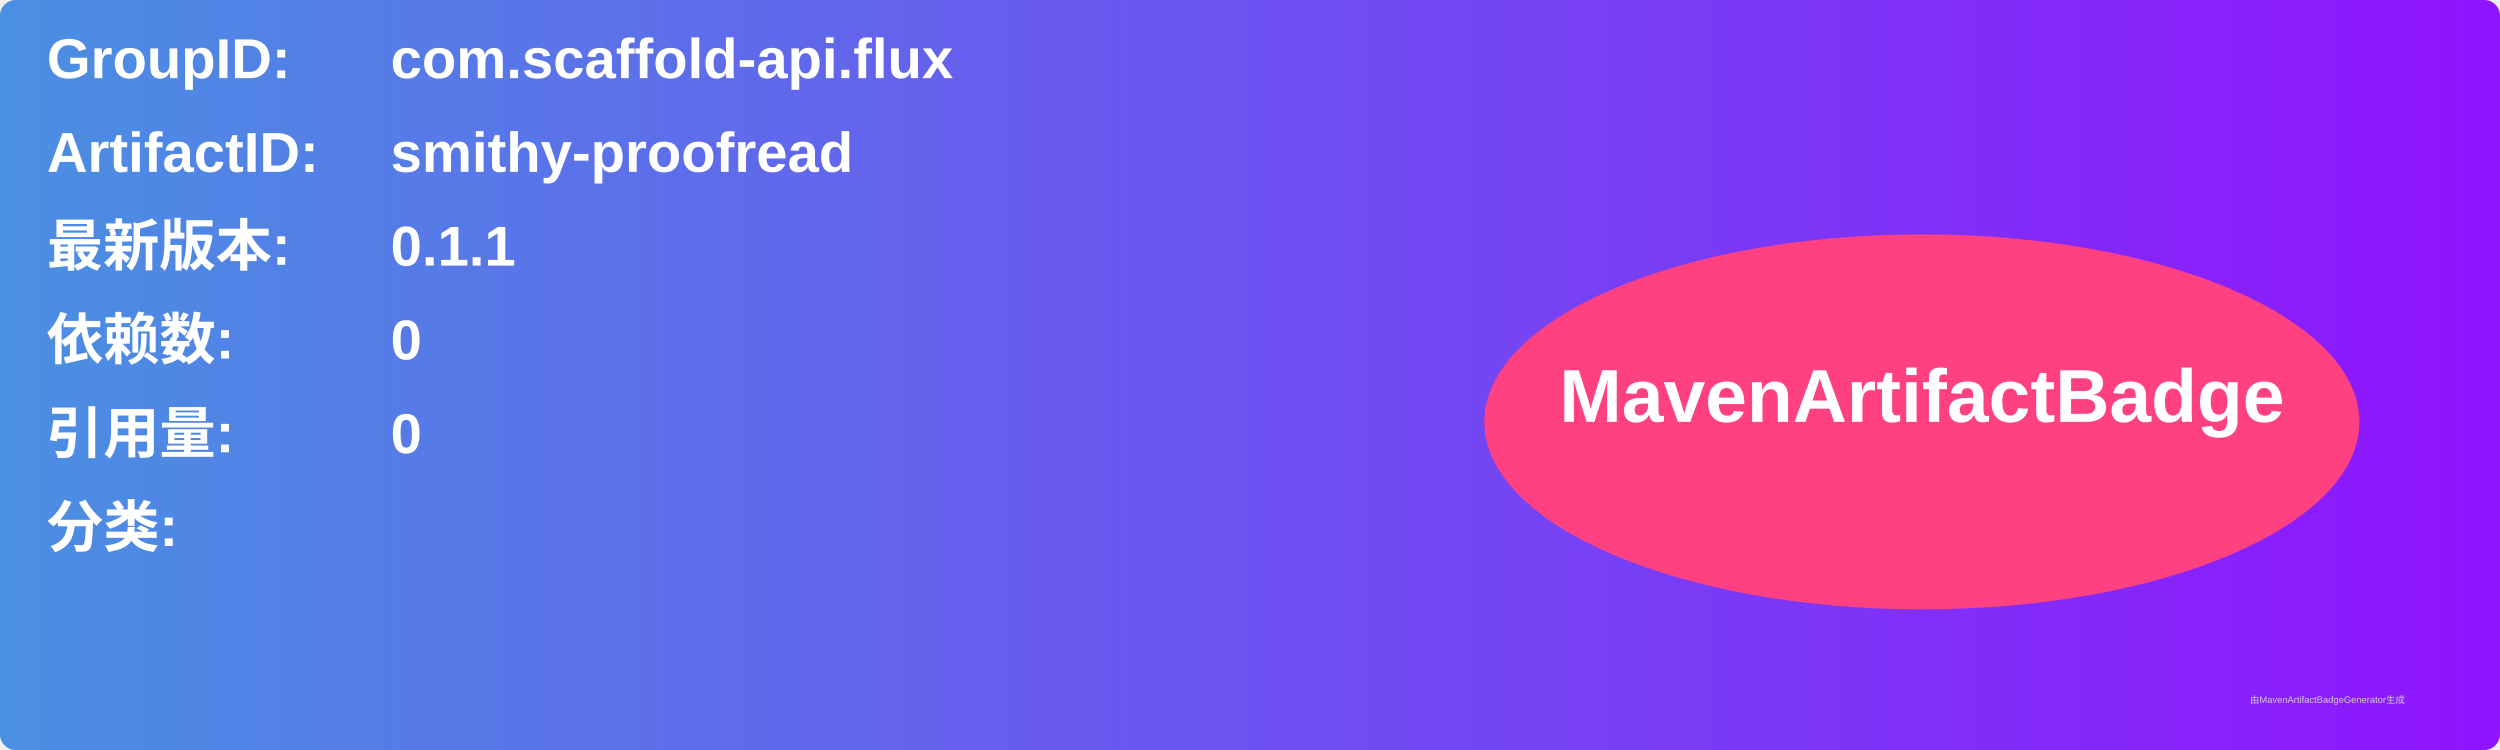
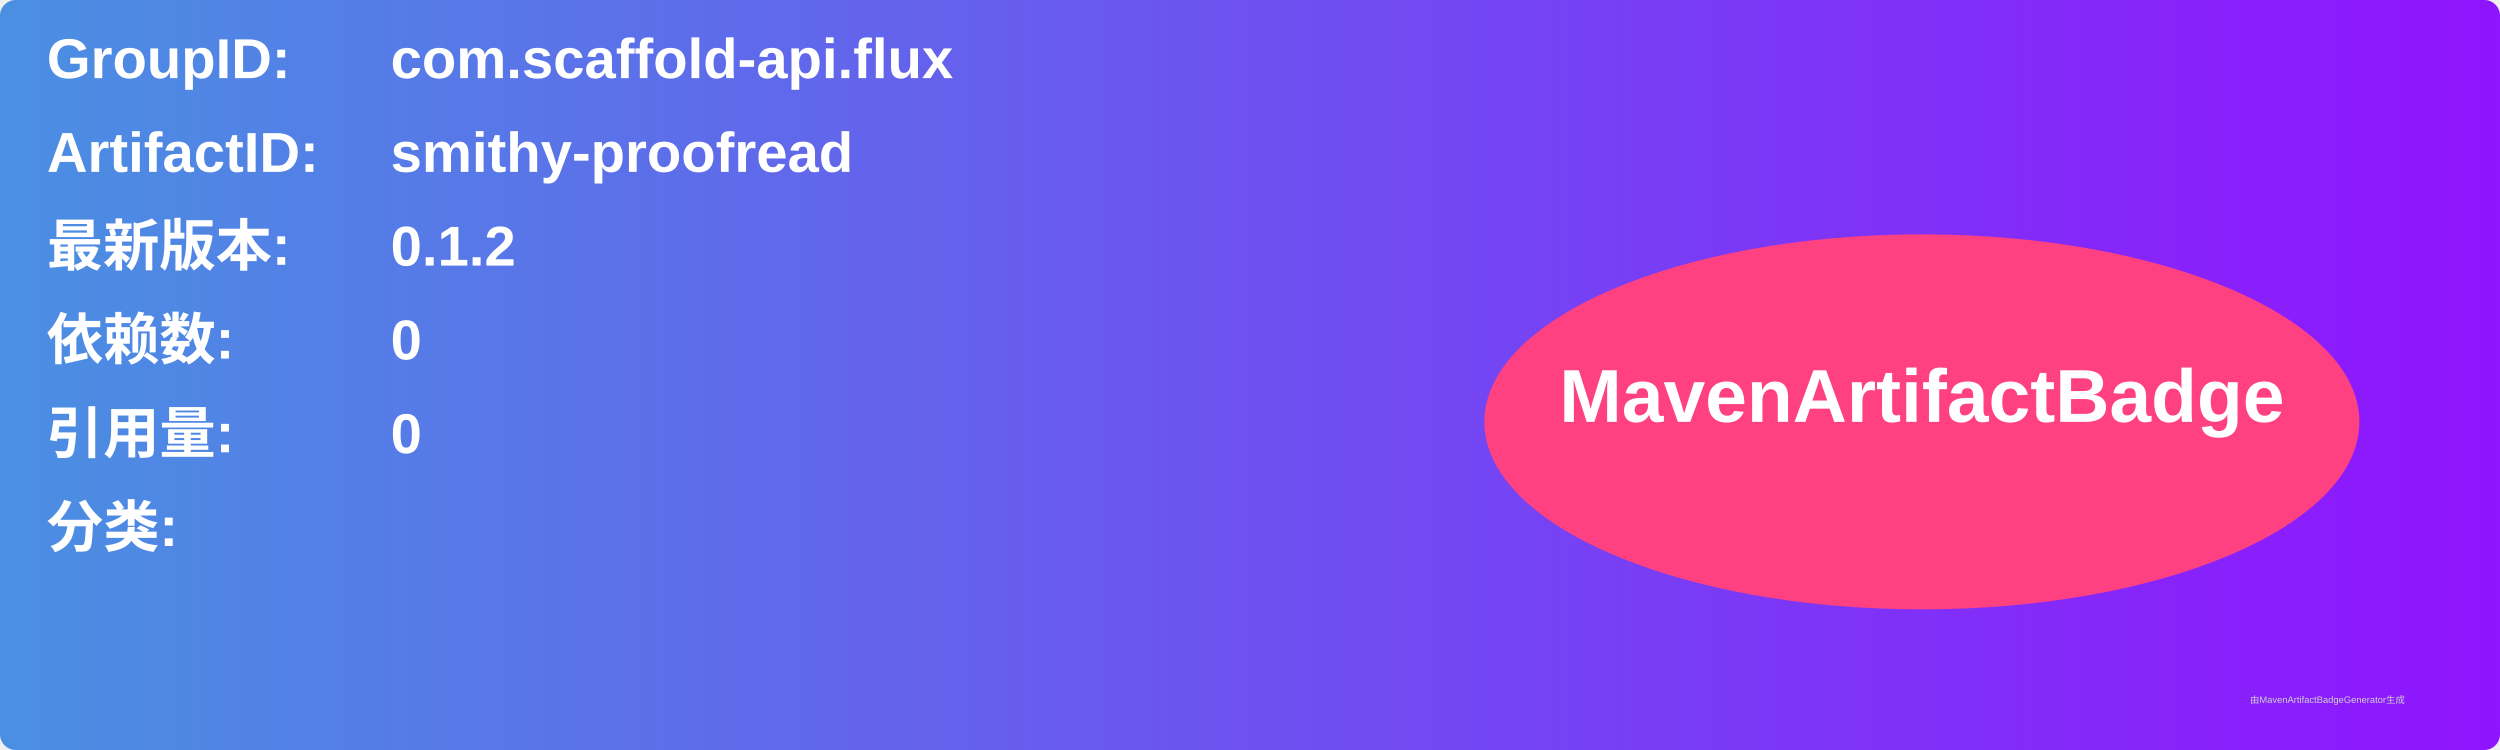
<svg xmlns="http://www.w3.org/2000/svg" width="800" height="240" viewBox="0 0 800 240">
  <linearGradient id="grad" x1="0%" y1="0%" x2="100%" y2="0%">
    <stop offset="0%" stop-color="#4a90e2" />
    <stop offset="100%" stop-color="#9013fe" />
  </linearGradient>
  <rect width="100%" height="100%" rx="5" ry="5" fill="url(#grad)" />
  <g transform="translate(15, 15)">
    <text x="0" y="10" font-family="Arial" font-size="18" fill="white" font-weight="bold" width="260">GroupID:</text>
    <text x="110" y="10" font-family="Arial" font-size="18" fill="white" font-weight="bold" width="460">com.scaffold-api.flux</text>
    <text x="0" y="40" font-family="Arial" font-size="18" fill="white" font-weight="bold" width="260">ArtifactID:</text>
    <text x="110" y="40" font-family="Arial" font-size="18" fill="white" font-weight="bold" width="460">smithy-proofread</text>
    <text x="0" y="70" font-family="Arial" font-size="18" fill="white" font-weight="bold">最新版本:</text>
    <text x="110" y="70" font-family="Arial" font-size="18" fill="white" font-weight="bold">
-       <tspan font-weight="bold">0.1.1</tspan>
+       <tspan font-weight="bold">0.1.2</tspan>
    </text>
    <text x="0" y="100" font-family="Arial" font-size="18" fill="white" font-weight="bold">依赖数: </text>
    <text x="110" y="100" font-family="Arial" font-size="18" fill="white">
      <tspan font-weight="bold">0</tspan>
    </text>
    <text x="0" y="130" font-family="Arial" font-size="18" fill="white" font-weight="bold">引用量: </text>
    <text x="110" y="130" font-family="Arial" font-size="18" fill="white">
      <tspan font-weight="bold">0</tspan>
    </text>
    <text x="0" y="160" font-family="Arial" font-size="18" fill="white" font-weight="bold">分类:</text>
    <text x="10" y="190" font-family="Arial" font-size="10" fill="white">
      <tspan font-weight="bold" />
    </text>
    <ellipse cx="600" cy="120" rx="140" ry="60" fill="#ff4081" />
    <text x="600" y="120" text-anchor="middle" font-family="Arial" font-size="24" fill="white" font-weight="bold">MavenArtifactBadge</text>
  </g>
  <text x="720" y="225" font-family="Arial" font-size="3" fill="#d0d0d0">由MavenArtifactBadgeGenerator生成</text>
</svg>
